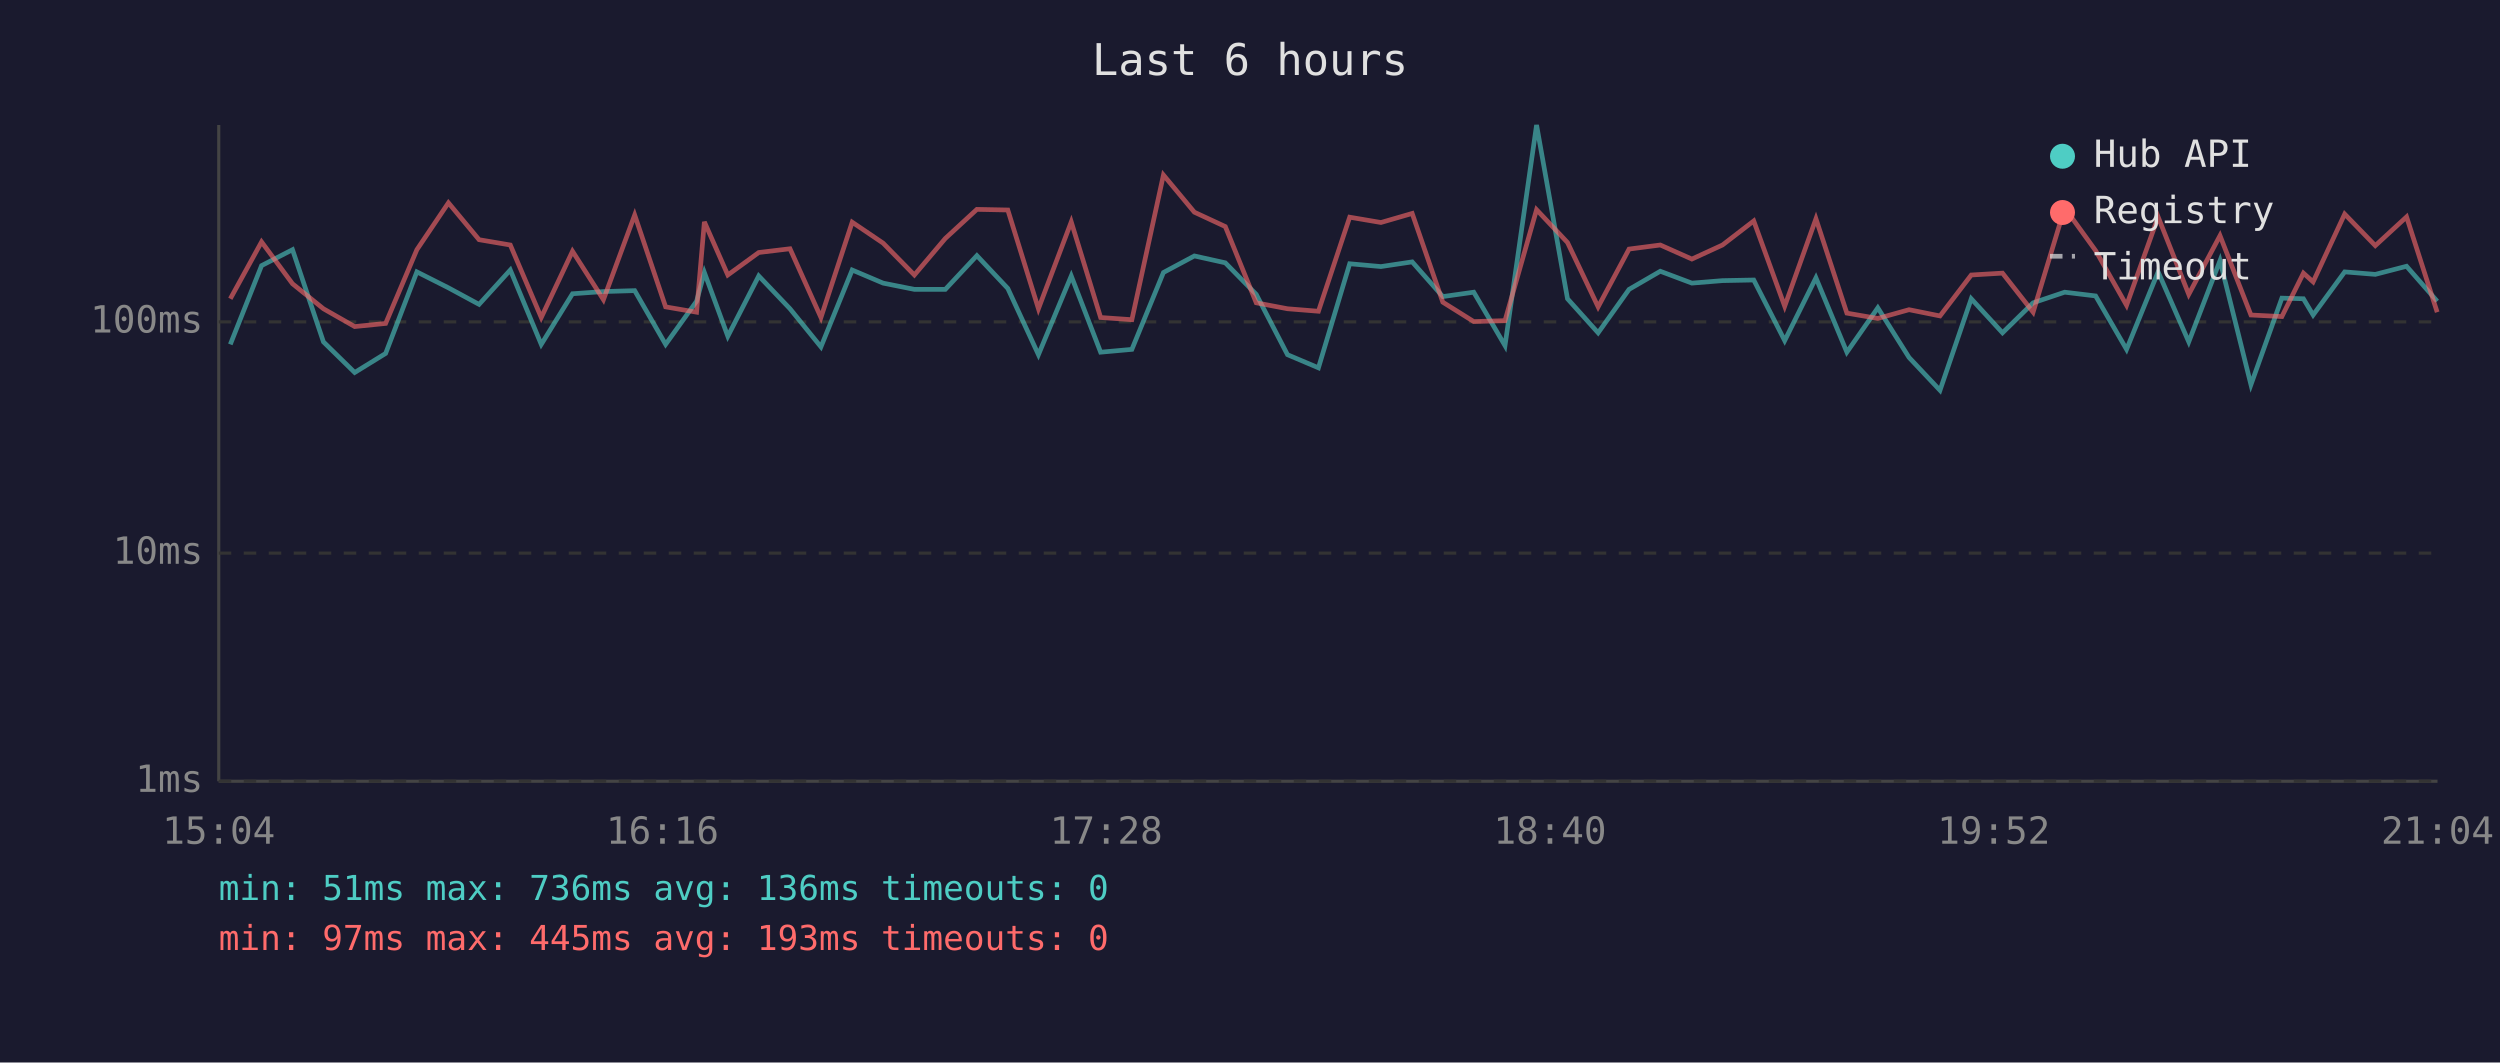
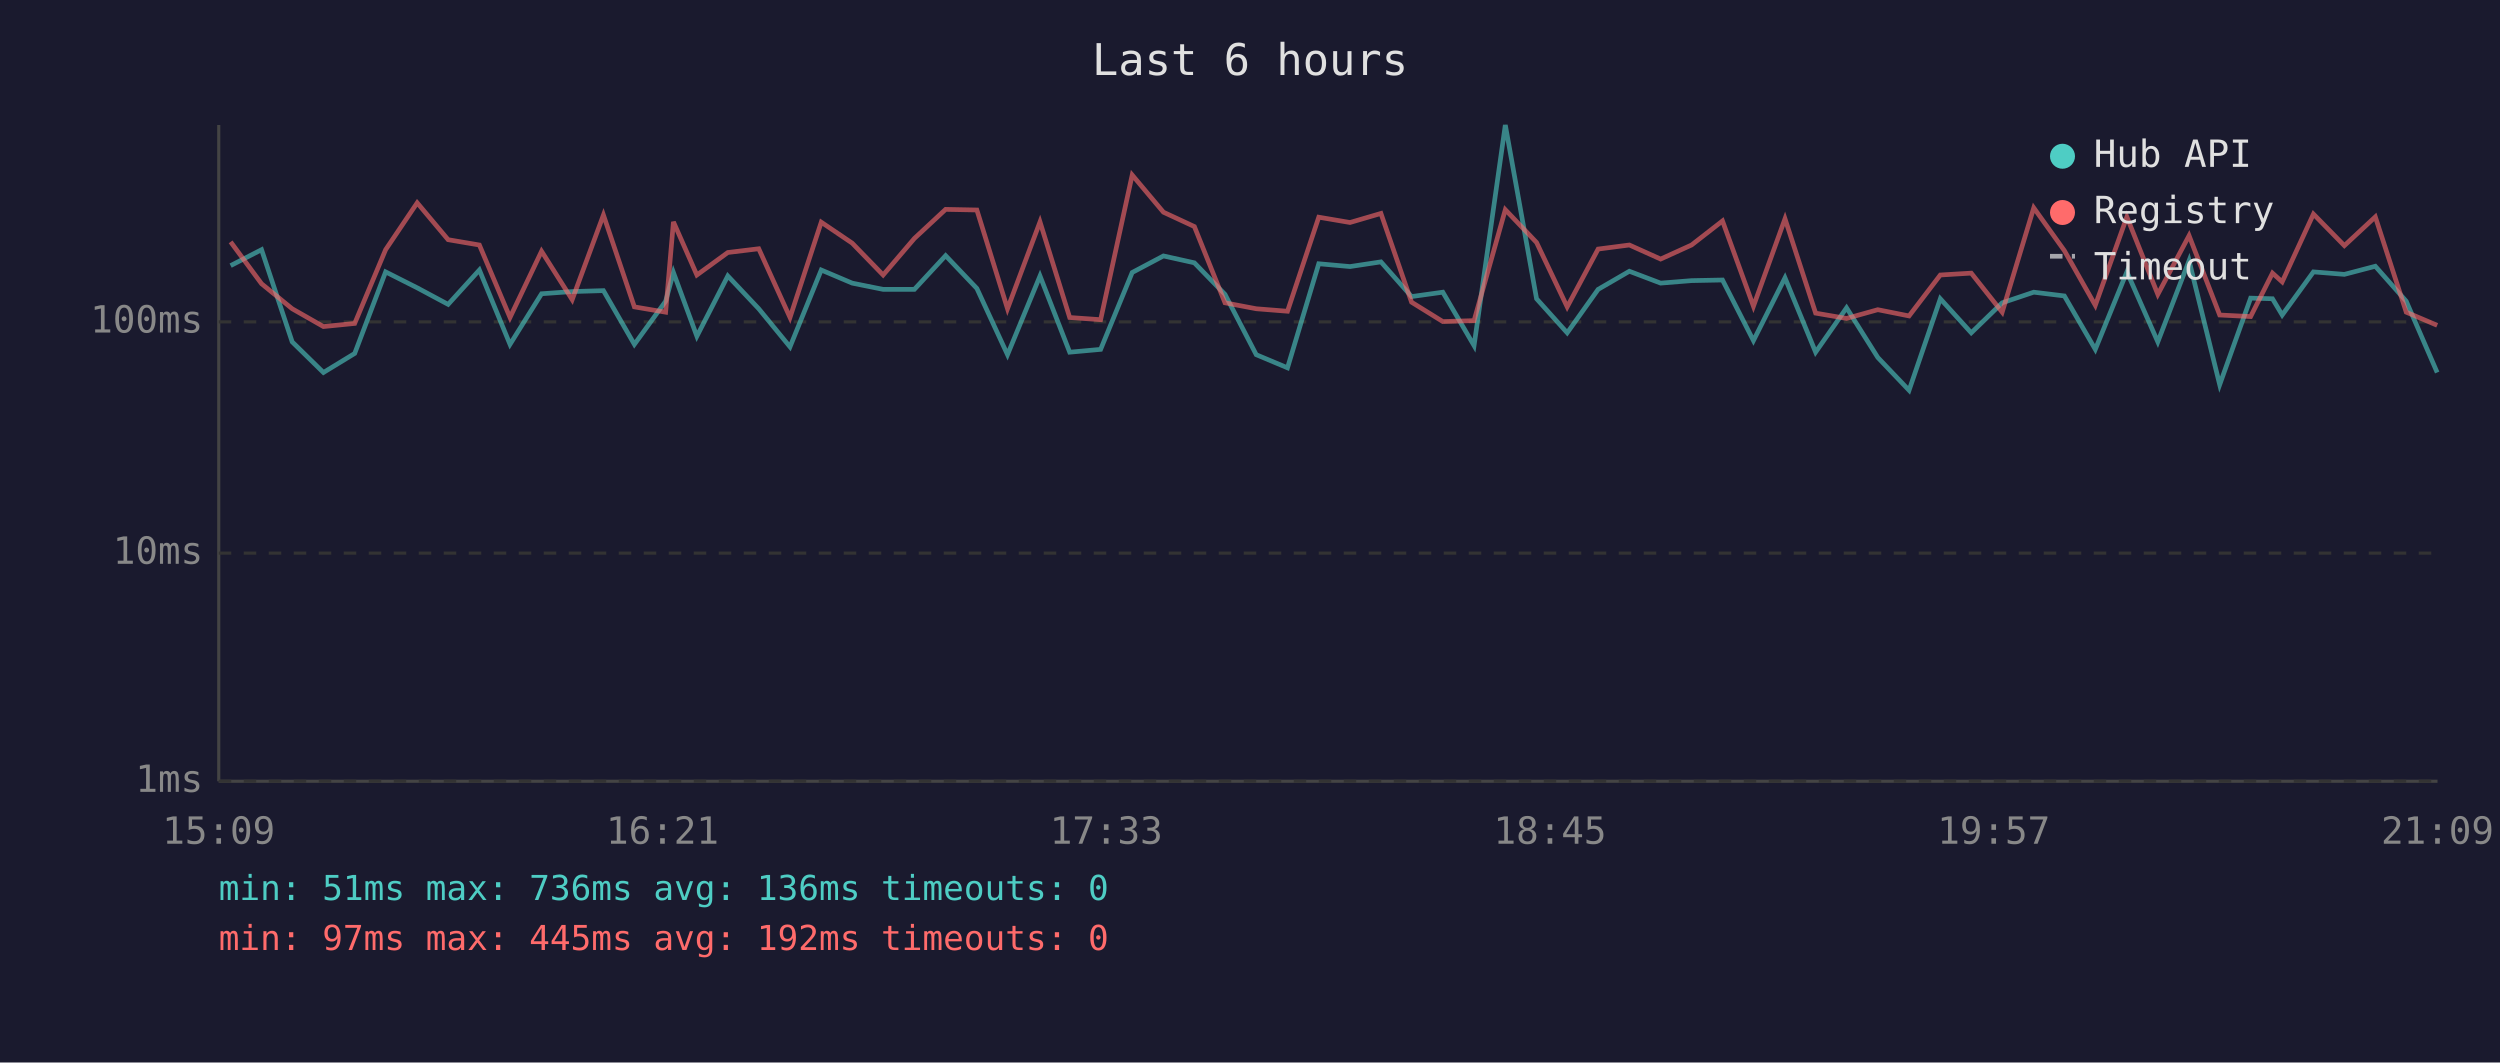
<svg xmlns="http://www.w3.org/2000/svg" viewBox="0 0 800 340" font-family="monospace" font-size="12">
  <rect width="800" height="340" fill="#1a1a2e" />
  <text x="400" y="24" fill="#e0e0e0" font-size="14" text-anchor="middle">Last 6 hours</text>
  <line x1="70" y1="40" x2="70" y2="250" stroke="#444" stroke-width="1" />
  <line x1="70" y1="250" x2="780" y2="250" stroke="#444" stroke-width="1" />
  <line x1="70" y1="250" x2="780" y2="250" stroke="#333" stroke-width="1" stroke-dasharray="4" />
  <text x="65" y="250" fill="#888" text-anchor="end" dominant-baseline="middle">1ms</text>
  <line x1="70" y1="177" x2="780" y2="177" stroke="#333" stroke-width="1" stroke-dasharray="4" />
  <text x="65" y="177" fill="#888" text-anchor="end" dominant-baseline="middle">10ms</text>
  <line x1="70" y1="103" x2="780" y2="103" stroke="#333" stroke-width="1" stroke-dasharray="4" />
  <text x="65" y="103" fill="#888" text-anchor="end" dominant-baseline="middle">100ms</text>
-   <text x="70" y="270" fill="#888" text-anchor="middle">15:04</text>
-   <text x="212" y="270" fill="#888" text-anchor="middle">16:16</text>
-   <text x="354" y="270" fill="#888" text-anchor="middle">17:28</text>
-   <text x="496" y="270" fill="#888" text-anchor="middle">18:40</text>
-   <text x="638" y="270" fill="#888" text-anchor="middle">19:52</text>
-   <text x="780" y="270" fill="#888" text-anchor="middle">21:04</text>
-   <polyline points="73.7,110.2 83.7,85.0 93.6,79.9 103.5,109.4 113.5,119.2 123.4,113.1 133.4,87.0 143.5,92.1 153.3,97.4 163.3,86.4 173.2,110.2 183.2,94.0 193.1,93.3 203.1,93.0 213.0,110.2 222.9,96.4 225.4,87.2 232.9,107.6 242.8,88.3 252.8,98.8 262.7,111.0 272.7,86.4 282.6,90.6 292.6,92.6 302.5,92.6 312.6,81.8 322.5,92.3 332.3,113.5 342.8,88.3 352.2,112.7 362.2,111.8 372.3,87.2 382.2,81.9 392.1,84.1 402.0,94.2 412.0,113.5 421.9,117.7 431.9,84.4 441.9,85.3 451.9,83.8 461.7,94.9 471.6,93.5 481.6,110.6 491.7,40.0 501.6,95.6 511.4,106.5 521.3,92.6 531.3,86.8 541.4,90.6 551.2,89.8 561.2,89.6 571.1,109.0 581.1,88.9 591.0,112.7 600.9,98.5 610.9,114.4 620.8,124.9 630.8,95.6 640.8,106.5 650.6,96.9 660.7,93.5 670.6,94.7 680.5,111.8 690.6,87.0 700.4,109.4 710.4,83.4 720.3,123.1 730.2,95.4 737.1,95.6 740.2,100.8 750.3,87.0 760.1,87.8 770.1,85.2 779.9,96.4" fill="none" stroke="#4ecdc4" stroke-width="1.5" opacity="0.6" />
-   <polyline points="73.7,95.6 83.7,77.4 93.6,90.8 103.5,98.8 113.5,104.5 123.4,103.5 133.4,79.9 143.5,64.9 153.3,76.7 163.3,78.4 173.2,101.6 183.2,80.4 193.1,95.9 203.1,68.8 213.0,98.2 222.9,99.9 225.4,71.0 232.9,88.0 242.8,80.8 252.8,79.6 262.7,101.6 272.7,71.1 282.6,77.8 292.6,88.0 302.5,76.3 312.6,67.0 322.5,67.2 332.3,98.8 342.8,71.0 352.2,101.6 362.2,102.3 372.3,56.0 382.2,67.9 392.1,72.5 402.0,96.9 412.0,98.8 421.9,99.6 431.9,69.5 441.9,71.2 451.9,68.3 461.7,96.7 471.6,102.9 481.6,102.6 491.7,67.1 501.6,77.6 511.4,98.2 521.3,79.7 531.3,78.4 541.4,82.9 551.2,78.4 561.2,70.7 571.1,98.0 581.1,70.0 591.0,100.2 600.9,101.9 610.9,99.1 620.8,101.1 630.8,88.0 640.8,87.4 650.6,99.9 660.7,66.5 670.6,80.2 680.5,97.7 690.6,69.4 700.4,94.2 710.4,75.4 720.3,100.8 730.2,101.3 737.1,87.4 740.2,90.2 750.3,68.5 760.1,78.6 770.1,69.4 779.9,99.9" fill="none" stroke="#ff6b6b" stroke-width="1.5" opacity="0.6" />
+   <text x="70" y="270" fill="#888" text-anchor="middle">15:09</text>
+   <text x="212" y="270" fill="#888" text-anchor="middle">16:21</text>
+   <text x="354" y="270" fill="#888" text-anchor="middle">17:33</text>
+   <text x="496" y="270" fill="#888" text-anchor="middle">18:45</text>
+   <text x="638" y="270" fill="#888" text-anchor="middle">19:57</text>
+   <text x="780" y="270" fill="#888" text-anchor="middle">21:09</text>
+   <polyline points="73.8,85.0 83.7,79.9 93.5,109.4 103.5,119.2 113.5,113.1 123.4,87.0 133.5,92.1 143.4,97.4 153.4,86.4 163.2,110.2 173.3,94.0 183.1,93.3 193.1,93.0 203.0,110.2 213.0,96.4 215.5,87.2 223.0,107.6 232.9,88.3 242.8,98.8 252.8,111.0 262.8,86.4 272.7,90.6 282.6,92.6 292.6,92.6 302.6,81.8 312.6,92.3 322.4,113.5 332.8,88.3 342.3,112.7 352.2,111.8 362.3,87.2 372.3,81.9 382.2,84.1 392.0,94.2 402.0,113.5 412.0,117.7 422.0,84.4 432.0,85.3 441.9,83.8 451.7,94.9 461.7,93.5 471.7,110.6 481.7,40.0 491.7,95.6 501.5,106.5 511.4,92.6 521.4,86.8 531.4,90.6 541.3,89.8 551.2,89.6 561.1,109.0 571.2,88.9 581.0,112.7 590.9,98.5 600.9,114.4 610.9,124.9 620.9,95.6 630.8,106.5 640.7,96.9 650.8,93.5 660.6,94.7 670.5,111.8 680.6,87.0 690.5,109.4 700.5,83.4 710.3,123.1 720.2,95.4 727.2,95.6 730.3,100.8 740.3,87.0 750.2,87.8 760.1,85.2 770.0,96.4 779.9,119.2" fill="none" stroke="#4ecdc4" stroke-width="1.5" opacity="0.6" />
+   <polyline points="73.8,77.4 83.7,90.8 93.5,98.8 103.5,104.5 113.5,103.5 123.4,79.9 133.5,64.9 143.4,76.7 153.4,78.4 163.2,101.6 173.3,80.4 183.1,95.9 193.1,68.8 203.0,98.2 213.0,99.9 215.5,71.0 223.0,88.0 232.9,80.8 242.8,79.6 252.8,101.6 262.8,71.1 272.7,77.8 282.6,88.0 292.6,76.3 302.6,67.0 312.6,67.2 322.4,98.8 332.8,71.0 342.3,101.6 352.2,102.3 362.3,56.0 372.3,67.9 382.2,72.5 392.0,96.9 402.0,98.8 412.0,99.6 422.0,69.5 432.0,71.2 441.9,68.3 451.7,96.7 461.7,102.9 471.7,102.6 481.7,67.1 491.7,77.6 501.5,98.2 511.4,79.7 521.4,78.4 531.4,82.9 541.3,78.4 551.2,70.7 561.1,98.0 571.2,70.0 581.0,100.2 590.9,101.9 600.9,99.1 610.9,101.1 620.9,88.0 630.8,87.4 640.7,99.9 650.8,66.5 660.6,80.2 670.5,97.7 680.6,69.4 690.5,94.2 700.5,75.4 710.3,100.8 720.2,101.3 727.2,87.4 730.3,90.2 740.3,68.5 750.2,78.6 760.1,69.4 770.0,99.9 779.9,104.1" fill="none" stroke="#ff6b6b" stroke-width="1.5" opacity="0.6" />
  <circle cx="660" cy="50" r="4" fill="#4ecdc4" />
  <text x="670" y="50" fill="#e0e0e0" dominant-baseline="middle">Hub API</text>
  <circle cx="660" cy="68" r="4" fill="#ff6b6b" />
  <text x="670" y="68" fill="#e0e0e0" dominant-baseline="middle">Registry</text>
  <line x1="656" y1="82" x2="664" y2="82" stroke="#e0e0e0" stroke-width="1.5" stroke-dasharray="4,3" opacity="0.7" />
  <text x="670" y="86" fill="#e0e0e0" dominant-baseline="middle">Timeout</text>
  <text x="70" y="288" fill="#4ecdc4" font-size="11">min: 51ms  max: 736ms  avg: 136ms  timeouts: 0</text>
-   <text x="70" y="304" fill="#ff6b6b" font-size="11">min: 97ms  max: 445ms  avg: 193ms  timeouts: 0</text>
+   <text x="70" y="304" fill="#ff6b6b" font-size="11">min: 97ms  max: 445ms  avg: 192ms  timeouts: 0</text>
</svg>
